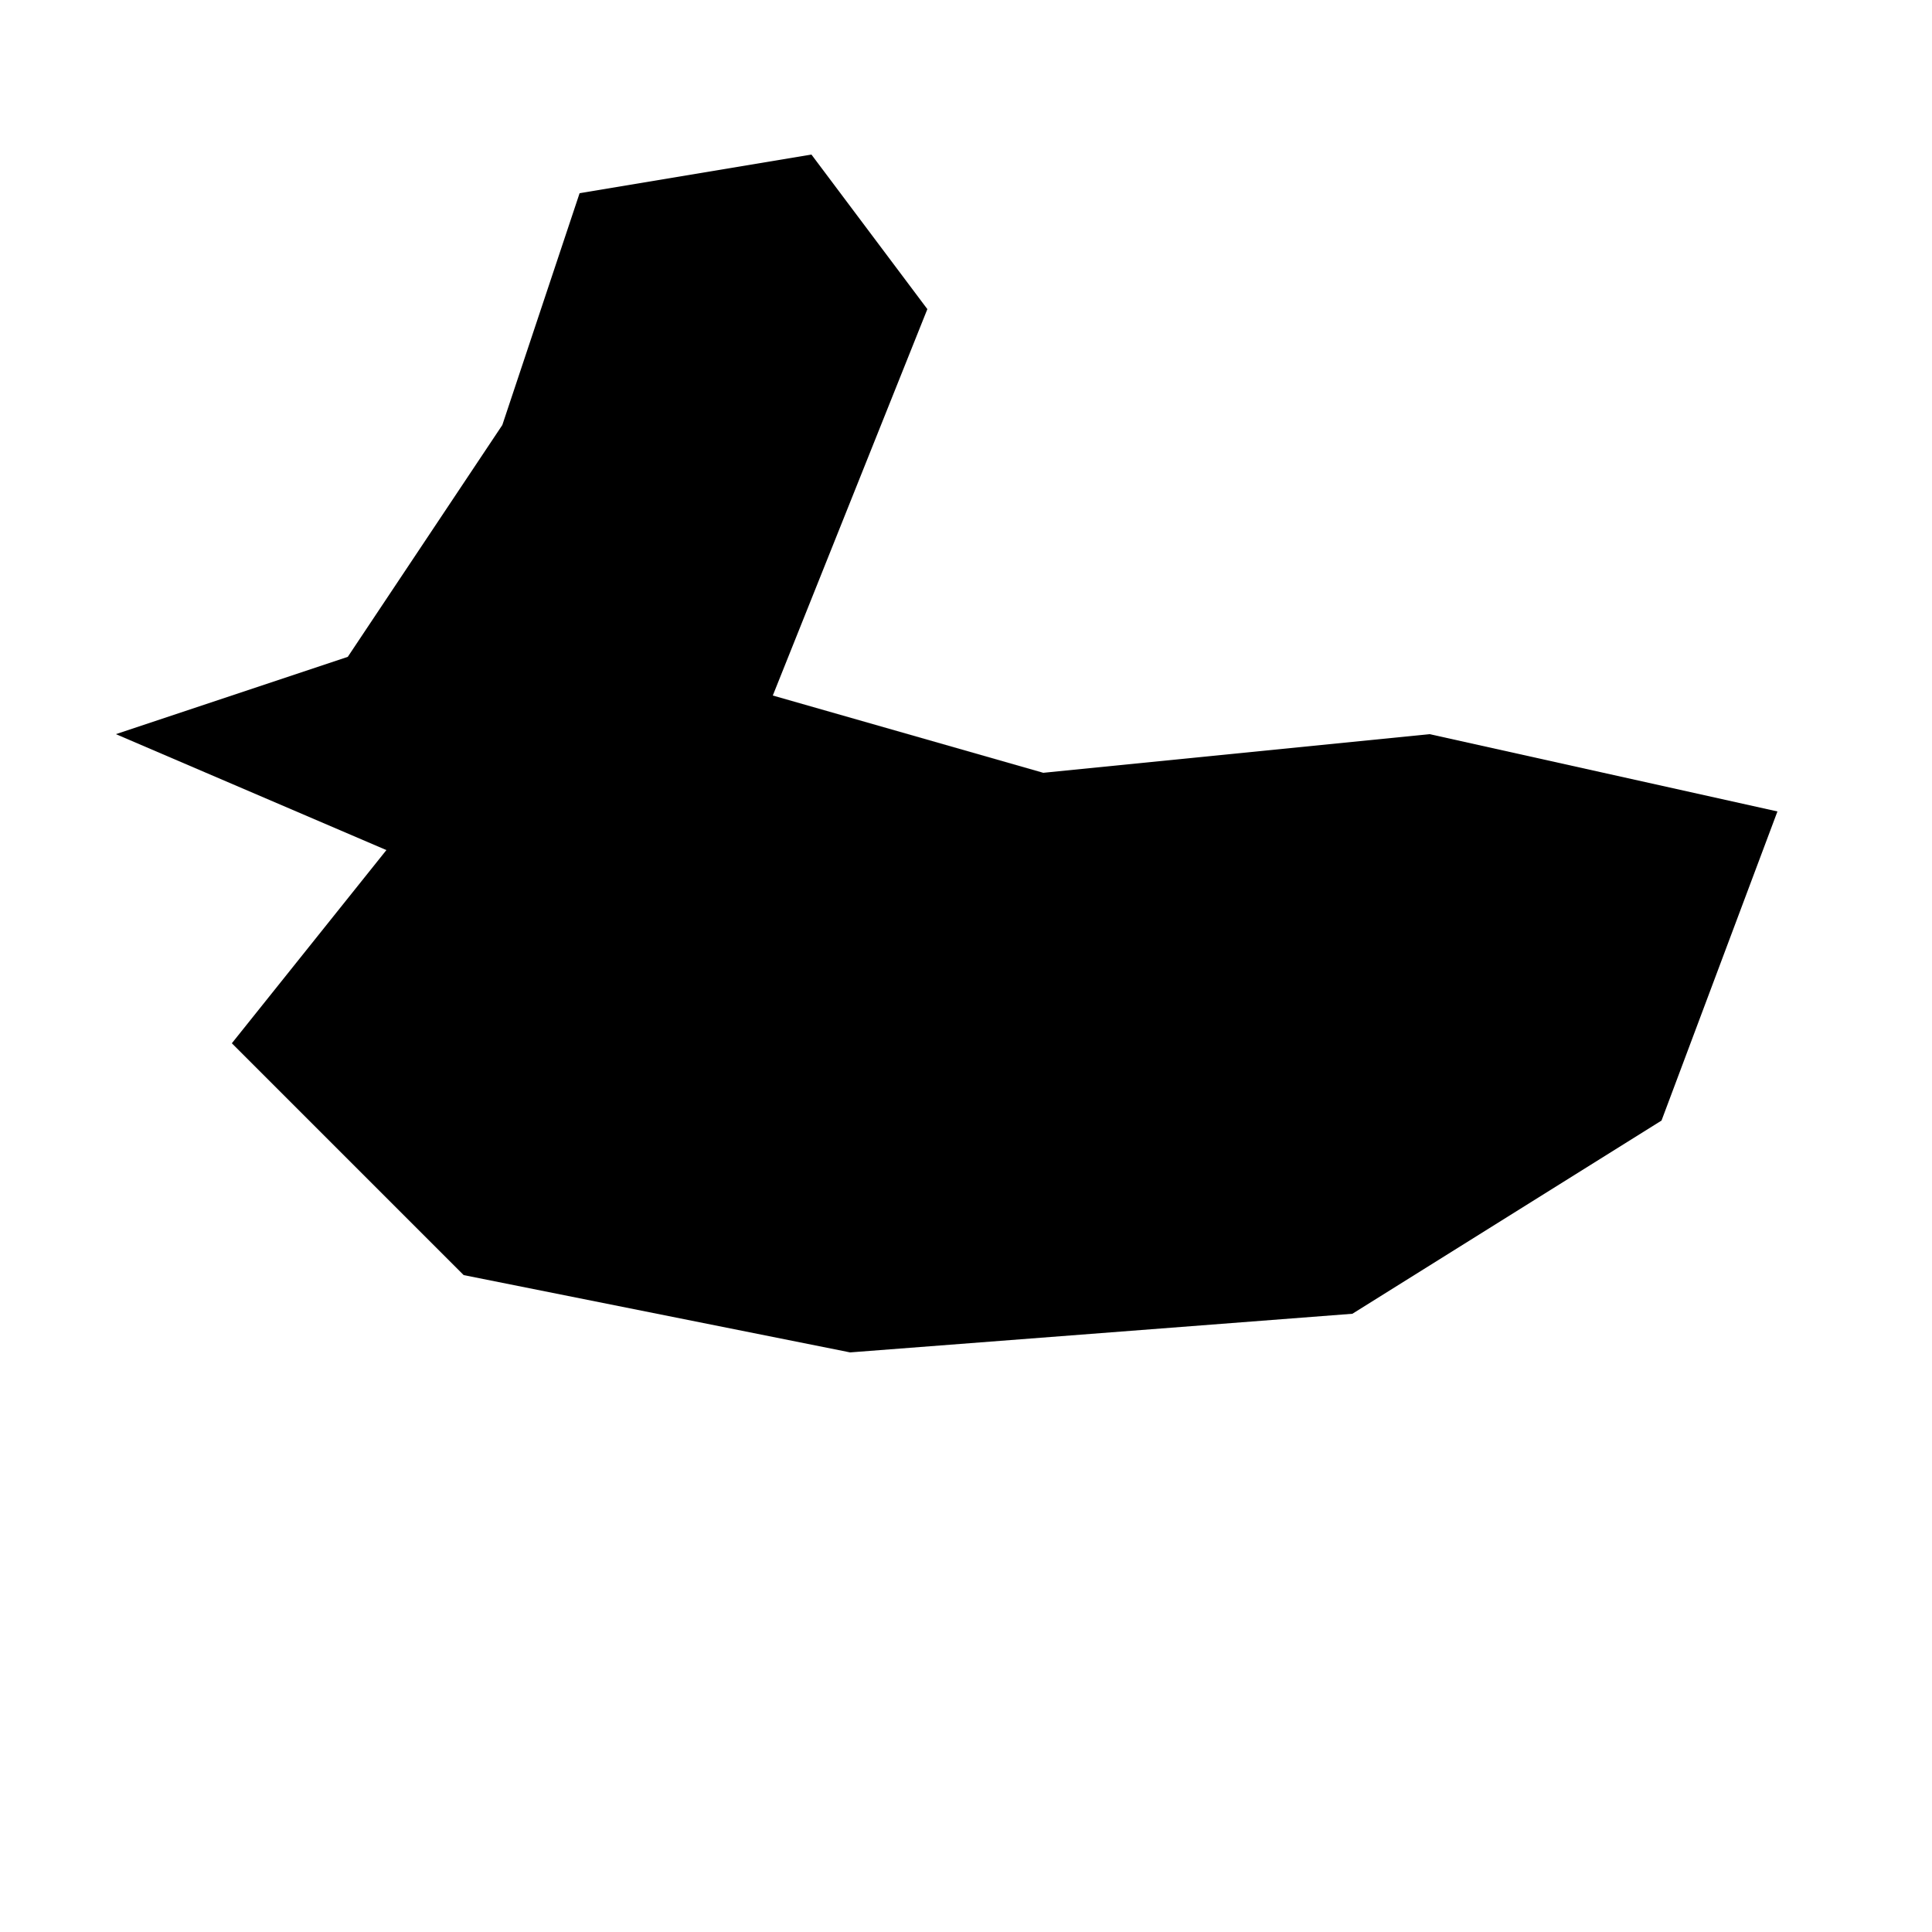
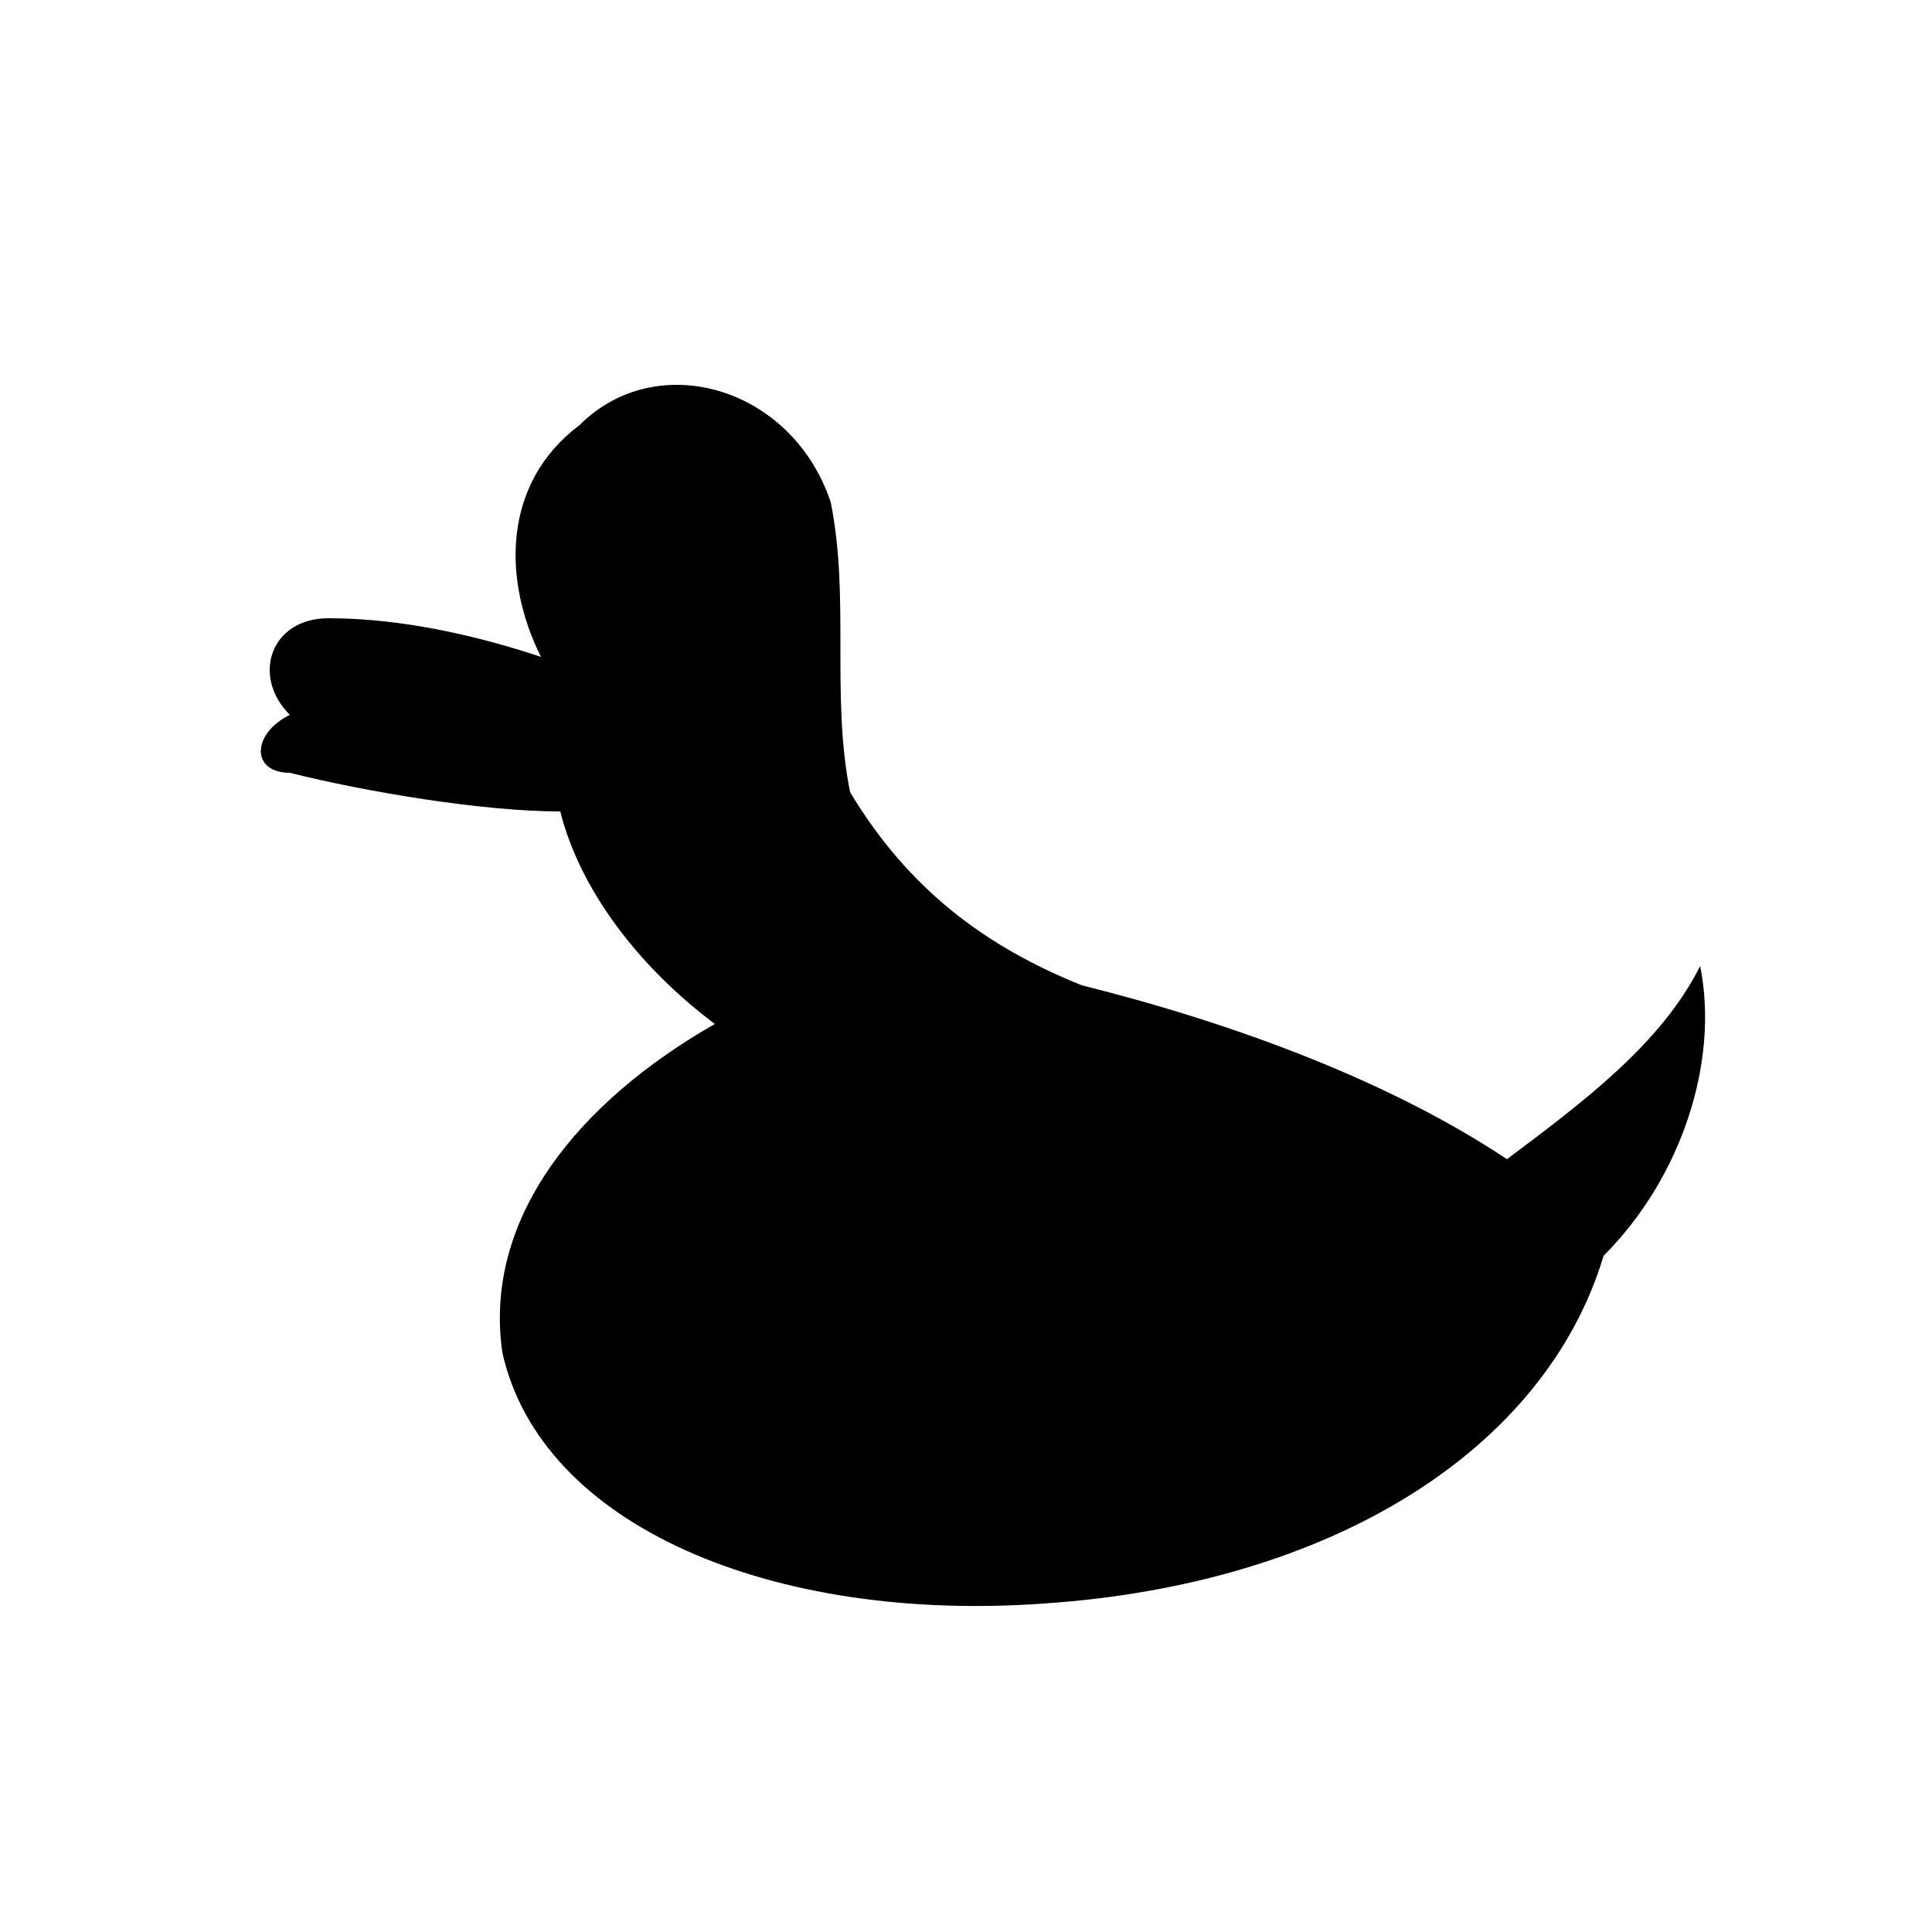
<svg xmlns="http://www.w3.org/2000/svg" viewBox="0 0 100 100">
-   <polygon points="6,38 18,34 26,22 30,10 42,8 48,16 44,26 40,36 54,40 74,38 92,42 86,58 70,68 44,70 24,66 12,54 20,44" />
+   <path d="M 15 37            C 13 35 14 32 17 32            C 21 32 25 33 28 34            C 26 30 26 25 30 22            C 34 18 41 20 43 26            C 44 31 43 36 44 41            C 47 46 51 49 56 51            C 64 53 72 56 78 60            C 82 57 86 54 88 50            C 89 55 87 61 83 65            C 80 75 69 82 54 83            C 40 84 28 79 26 70            C 25 63 30 57 37 53            C 33 50 30 46 29 42            C 25 42 19 41 15 40            C 13 40 13 38 15 37 Z" />
</svg>
